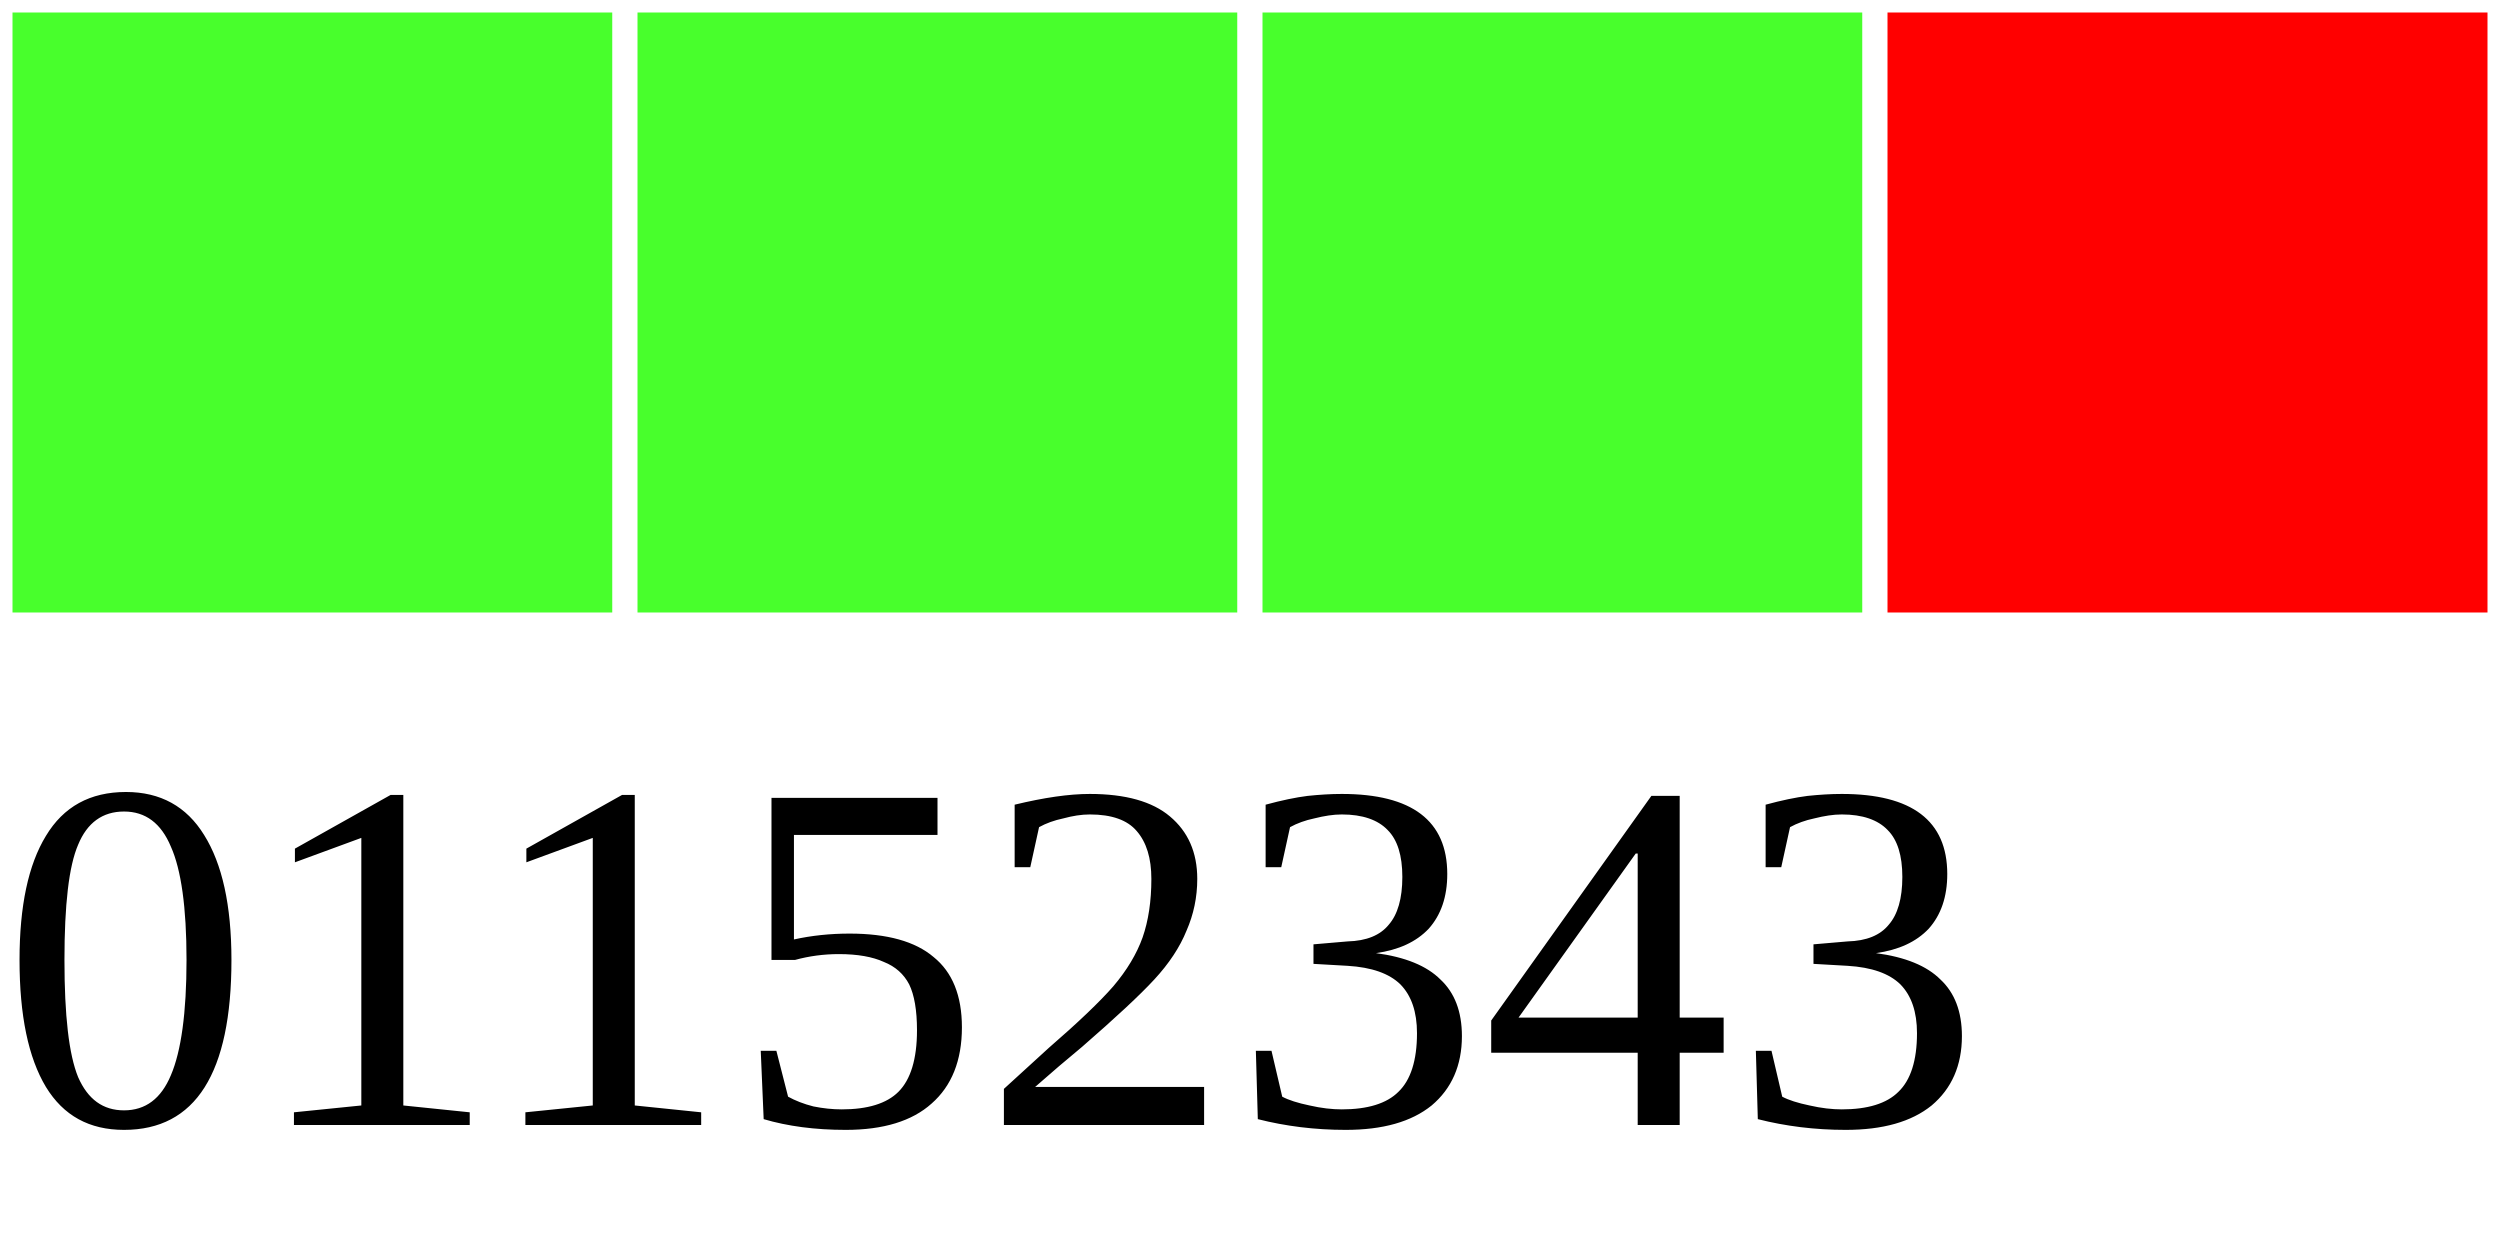
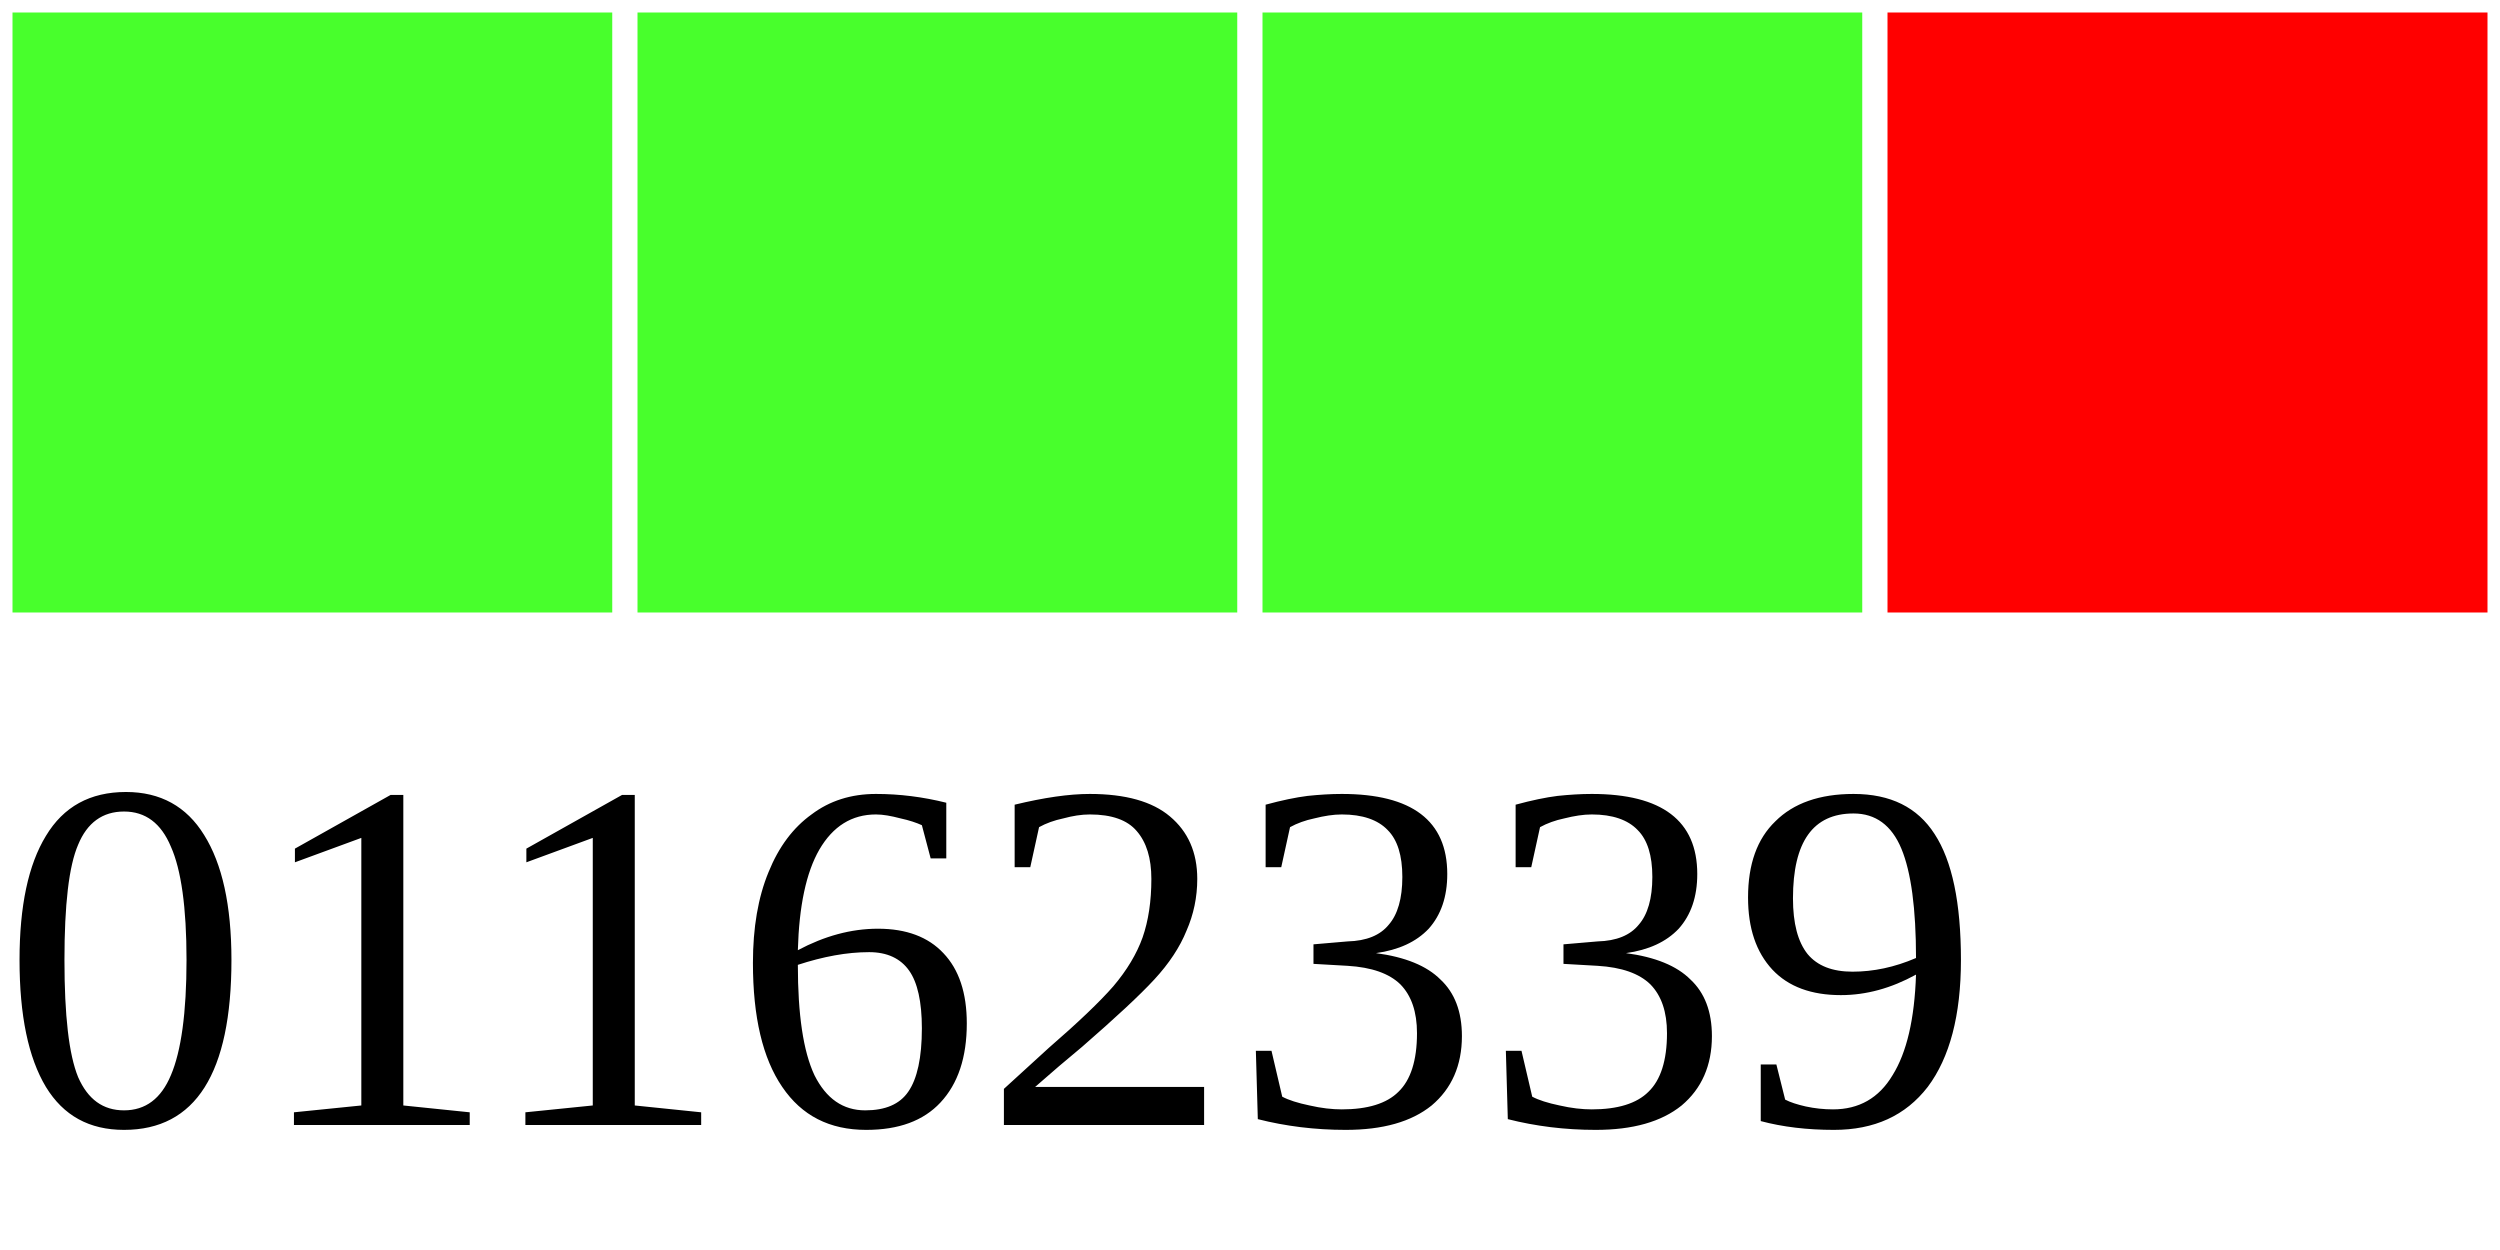
<svg xmlns="http://www.w3.org/2000/svg" width="40" height="20">
  <g>
    <rect width="10" height="10" style="fill:#48FF2C;stroke-width:0.4;stroke:rgb(255,255,255)" x="0" />
    <rect width="10" height="10" style="fill:#48FF2C;stroke-width:0.4;stroke:rgb(255,255,255)" x="10" />
    <rect width="10" height="10" style="fill:#48FF2C;stroke-width:0.4;stroke:rgb(255,255,255)" x="20" />
    <rect width="10" height="10" style="fill:#FF0000;stroke-width:0.4;stroke:rgb(255,255,255)" x="30" />
-     <text x="0" y="18" fill="black" font-size="8">01152343</text>
+     <text x="0" y="18" fill="black" font-size="8">01162339</text>
  </g>
</svg>
